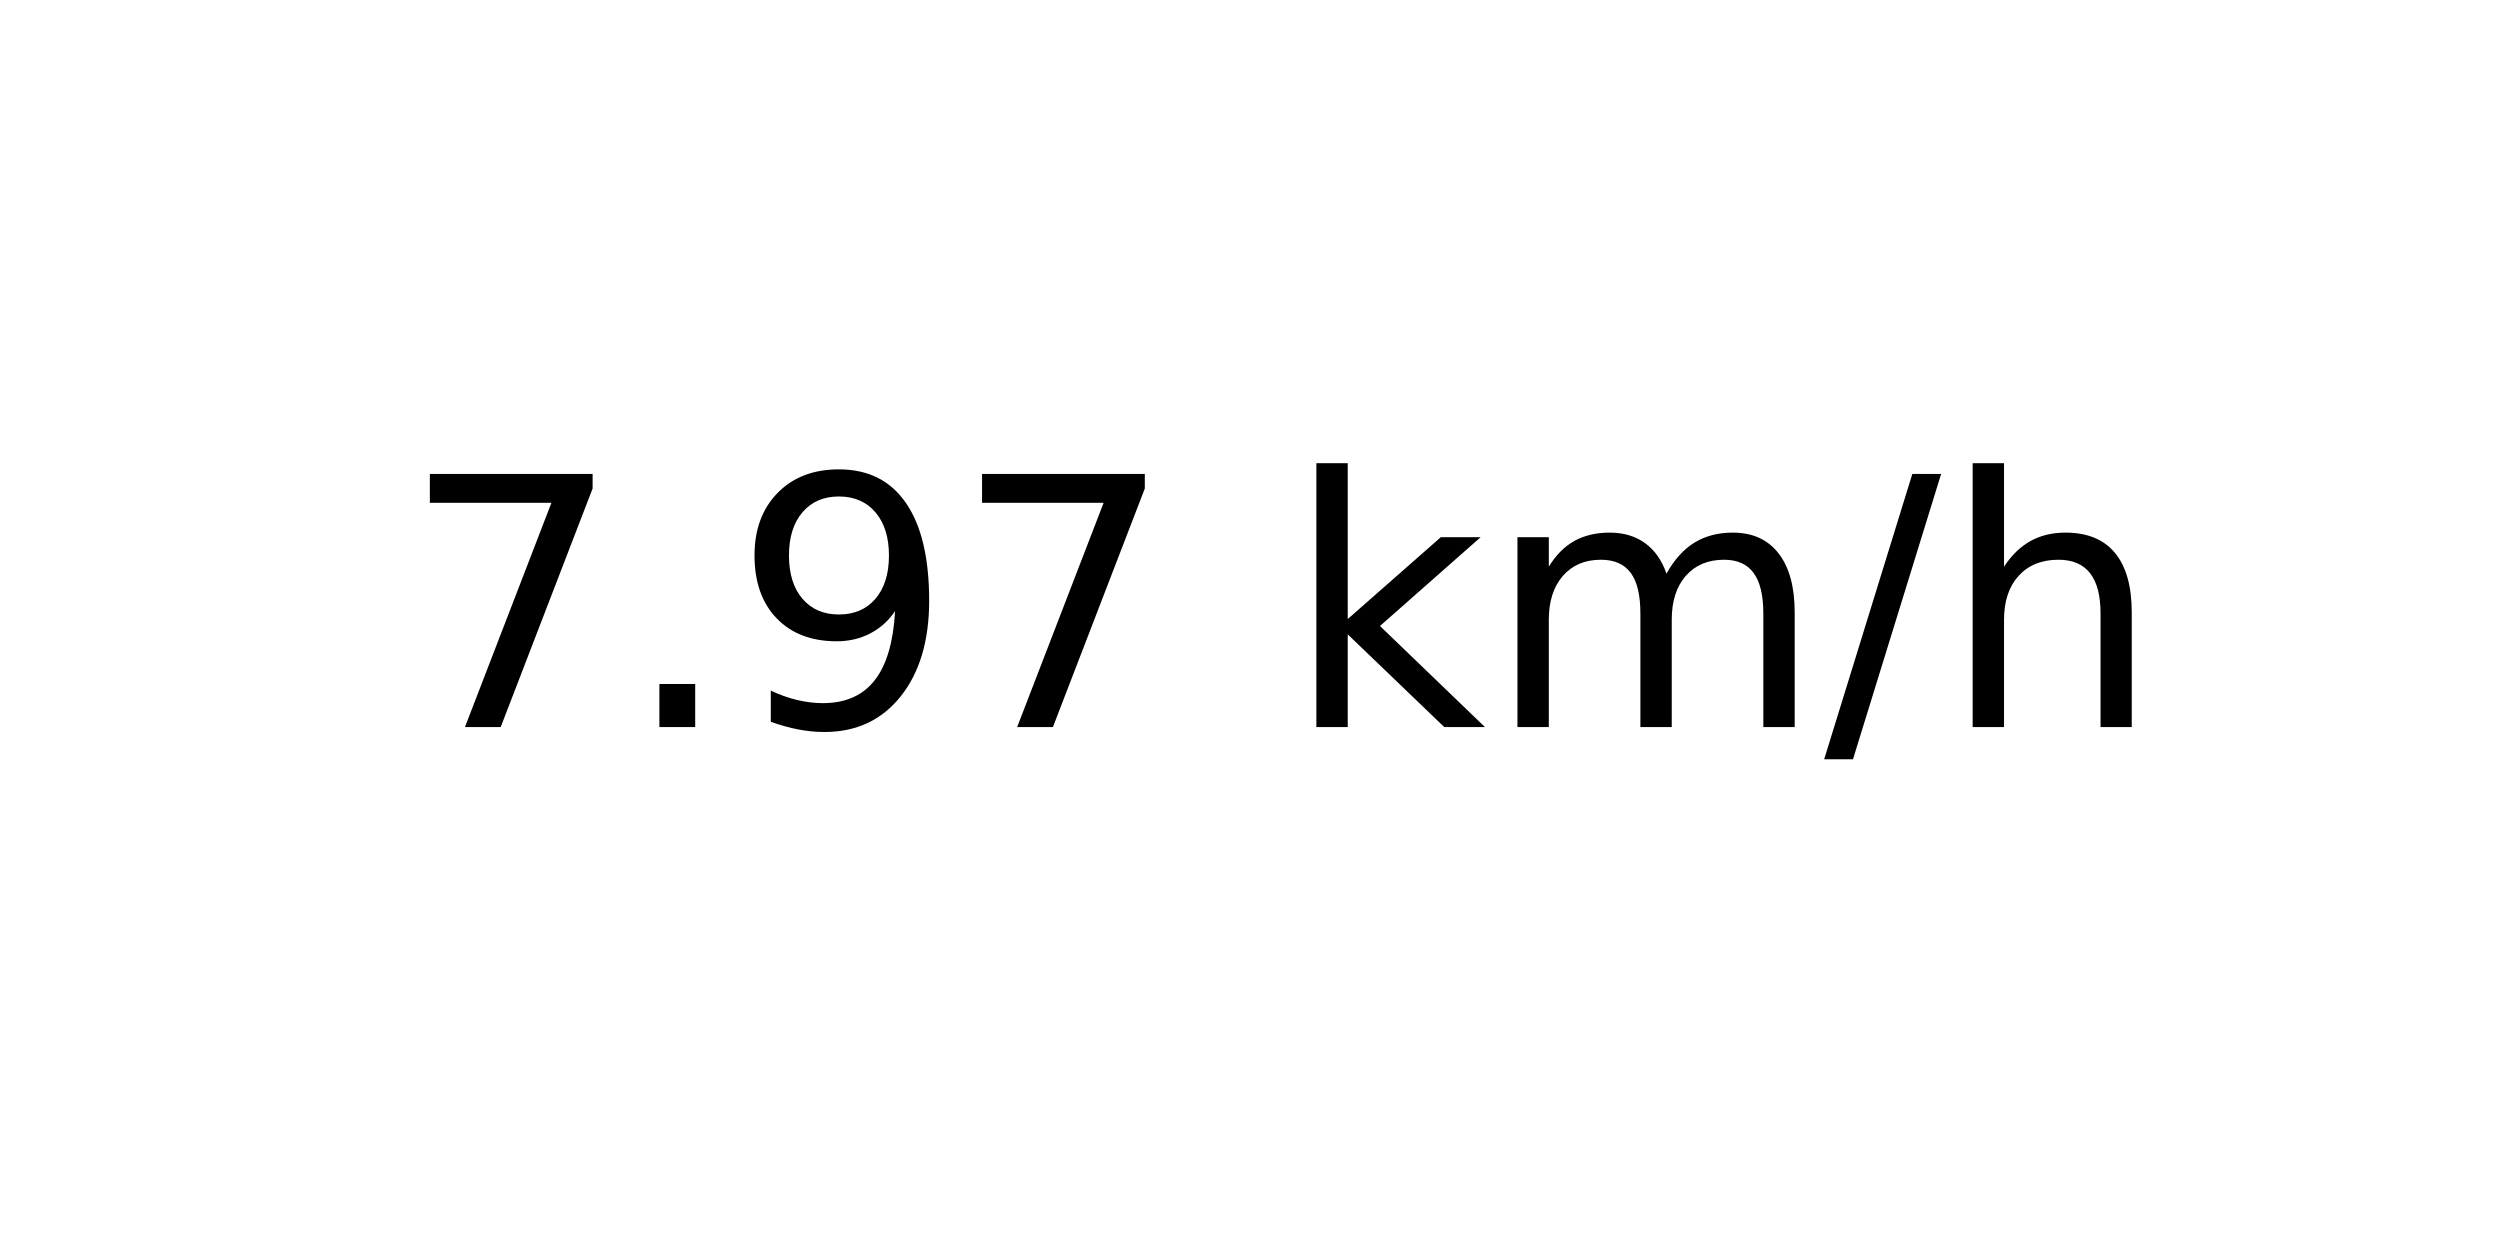
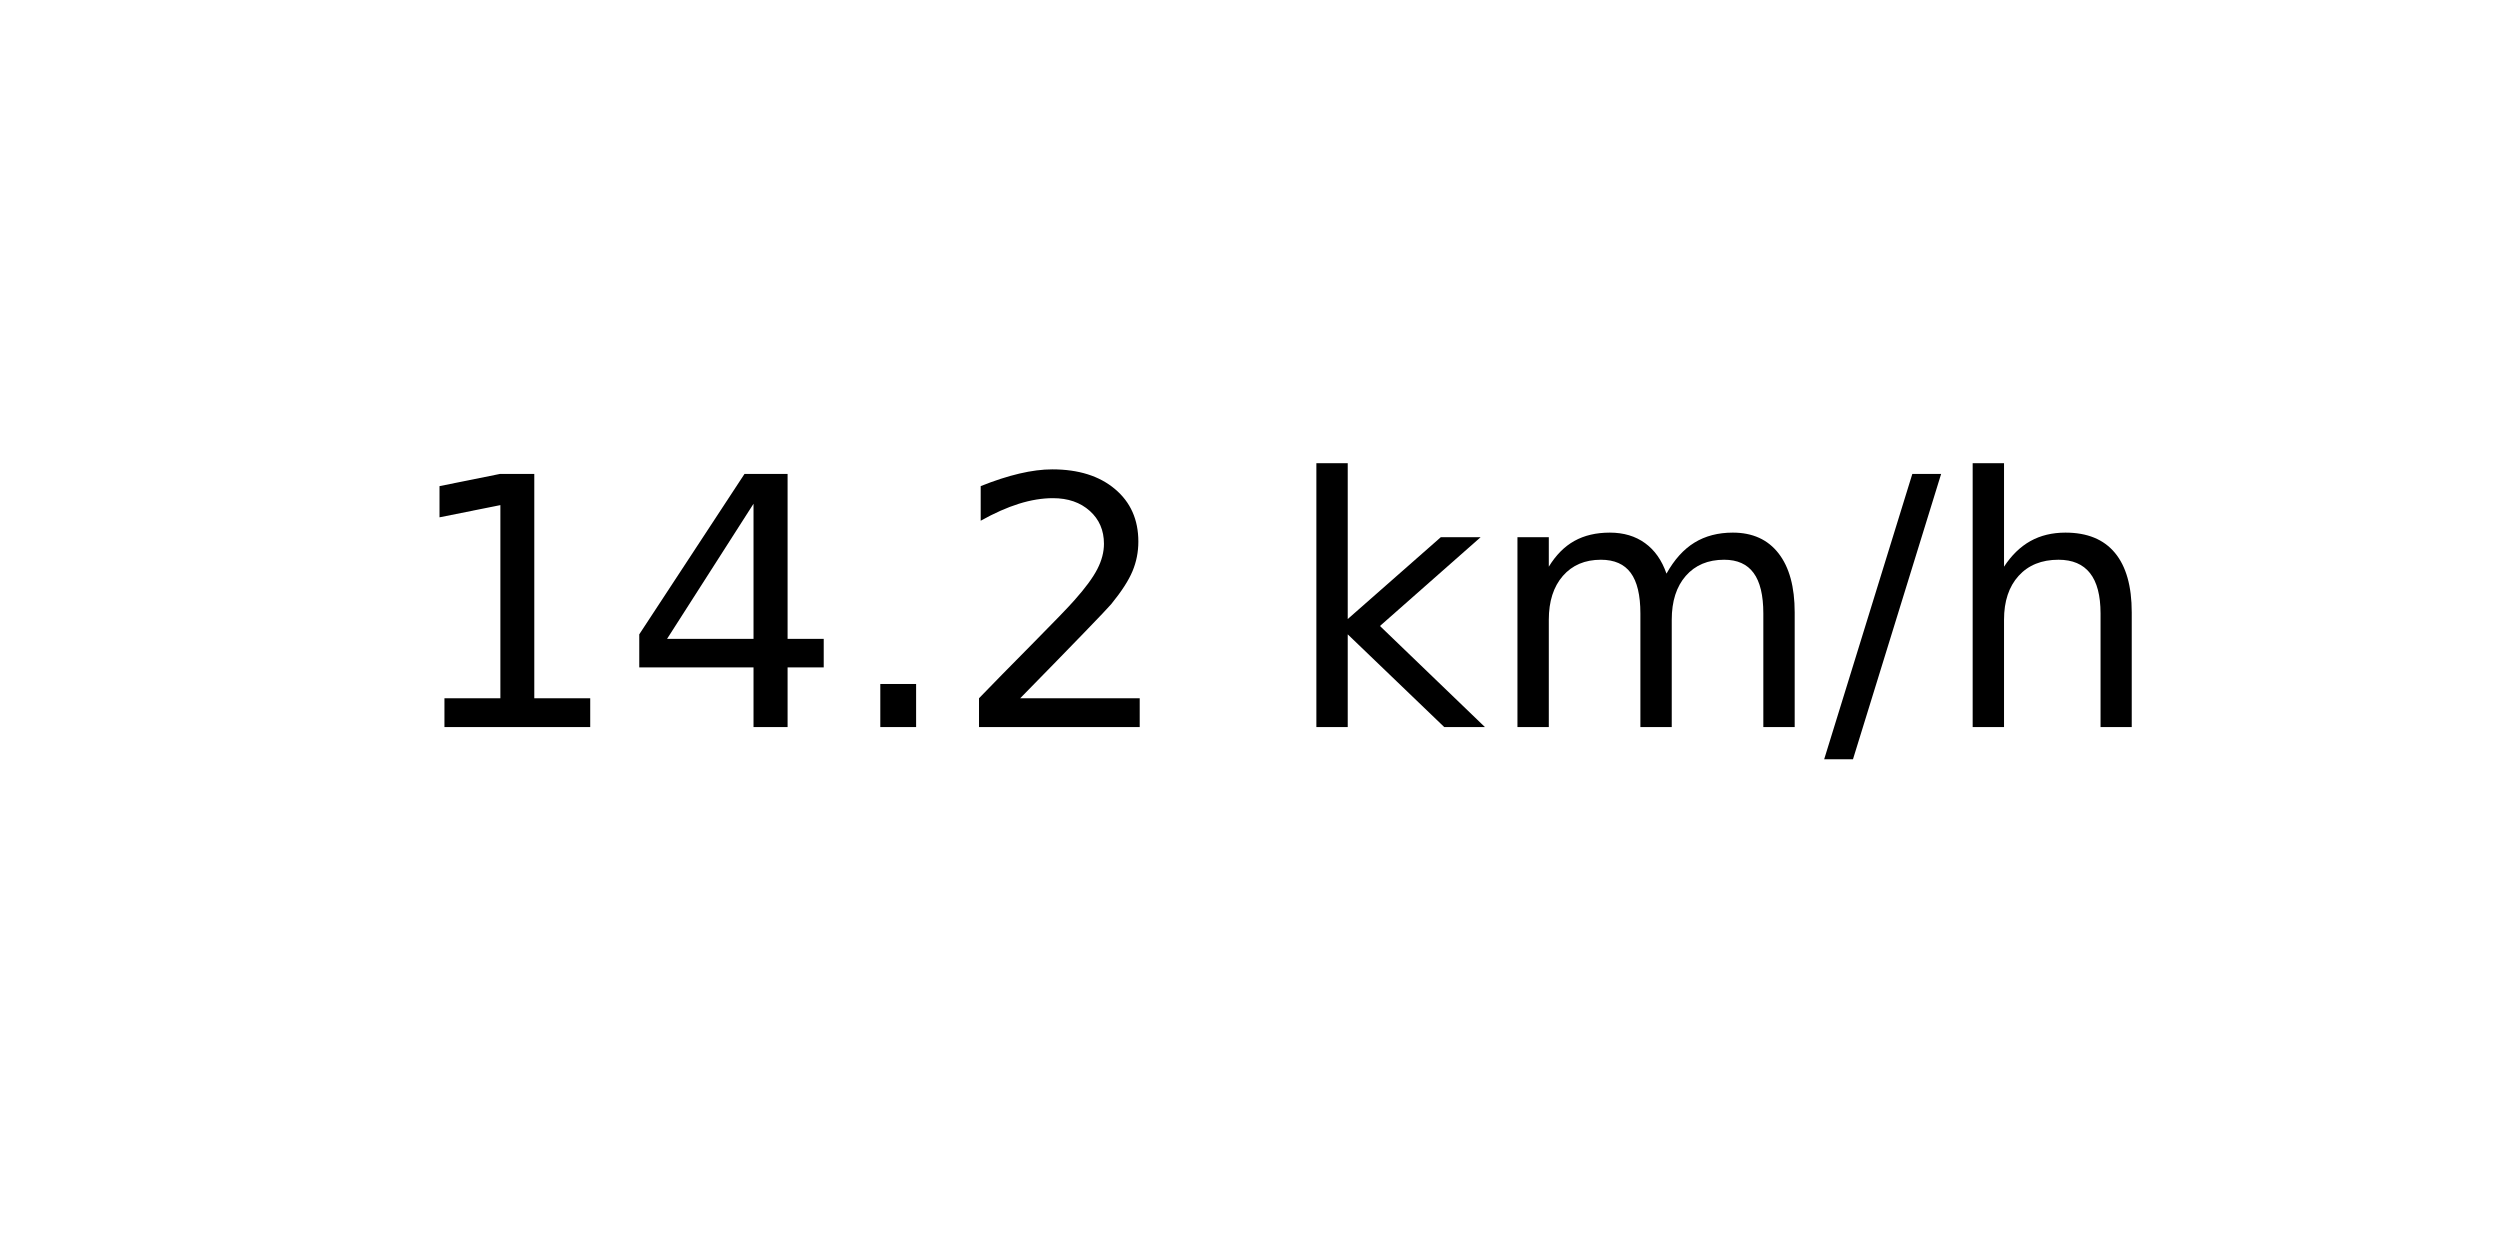
<svg xmlns="http://www.w3.org/2000/svg" xmlns:xlink="http://www.w3.org/1999/xlink" width="72pt" height="36pt" viewBox="0 0 72 36" version="1.1">
  <defs>
    <style type="text/css">*{stroke-linejoin: round; stroke-linecap: butt}</style>
  </defs>
  <g id="figure_1">
    <g id="axes_1">
      <g id="text_1">
        <g transform="translate(11.55937 20.93937) scale(0.1 -0.1)">
          <defs>
-             <path id="DejaVuSans-37" d="M 525 4666  L 3525 4666  L 3525 4397  L 1831 0  L 1172 0  L 2766 4134  L 525 4134  L 525 4666  z " transform="scale(0.015625)" />
+             <path id="DejaVuSans-31" d="M 794 531  L 1825 531  L 1825 4091  L 703 3866  L 703 4441  L 1819 4666  L 2450 4666  L 2450 531  L 3481 531  L 3481 0  L 794 0  L 794 531  z " transform="scale(0.015625)" />
+             <path id="DejaVuSans-34" d="M 2419 4116  L 825 1625  L 2419 1625  L 2419 4116  z M 2253 4666  L 3047 4666  L 3047 1625  L 3713 1625  L 3713 1100  L 3047 1100  L 3047 0  L 2419 0  L 2419 1100  L 313 1100  L 313 1709  L 2253 4666  z " transform="scale(0.015625)" />
            <path id="DejaVuSans-2e" d="M 684 794  L 1344 794  L 1344 0  L 684 0  L 684 794  z " transform="scale(0.015625)" />
-             <path id="DejaVuSans-39" d="M 703 97  L 703 672  Q 941 559 1184 500  Q 1428 441 1663 441  Q 2288 441 2617 861  Q 2947 1281 2994 2138  Q 2813 1869 2534 1725  Q 2256 1581 1919 1581  Q 1219 1581 811 2004  Q 403 2428 403 3163  Q 403 3881 828 4315  Q 1253 4750 1959 4750  Q 2769 4750 3195 4129  Q 3622 3509 3622 2328  Q 3622 1225 3098 567  Q 2575 -91 1691 -91  Q 1453 -91 1209 -44  Q 966 3 703 97  z M 1959 2075  Q 2384 2075 2632 2365  Q 2881 2656 2881 3163  Q 2881 3666 2632 3958  Q 2384 4250 1959 4250  Q 1534 4250 1286 3958  Q 1038 3666 1038 3163  Q 1038 2656 1286 2365  Q 1534 2075 1959 2075  z " transform="scale(0.015625)" />
+             <path id="DejaVuSans-32" d="M 1228 531  L 3431 531  L 3431 0  L 469 0  L 469 531  Q 828 903 1448 1529  Q 2069 2156 2228 2338  Q 2531 2678 2651 2914  Q 2772 3150 2772 3378  Q 2772 3750 2511 3984  Q 2250 4219 1831 4219  Q 1534 4219 1204 4116  Q 875 4013 500 3803  L 500 4441  Q 881 4594 1212 4672  Q 1544 4750 1819 4750  Q 2544 4750 2975 4387  Q 3406 4025 3406 3419  Q 3406 3131 3298 2873  Q 3191 2616 2906 2266  Q 2828 2175 2409 1742  Q 1991 1309 1228 531  z " transform="scale(0.015625)" />
            <path id="DejaVuSans-20" transform="scale(0.015625)" />
            <path id="DejaVuSans-6b" d="M 581 4863  L 1159 4863  L 1159 1991  L 2875 3500  L 3609 3500  L 1753 1863  L 3688 0  L 2938 0  L 1159 1709  L 1159 0  L 581 0  L 581 4863  z " transform="scale(0.015625)" />
            <path id="DejaVuSans-6d" d="M 3328 2828  Q 3544 3216 3844 3400  Q 4144 3584 4550 3584  Q 5097 3584 5394 3201  Q 5691 2819 5691 2113  L 5691 0  L 5113 0  L 5113 2094  Q 5113 2597 4934 2840  Q 4756 3084 4391 3084  Q 3944 3084 3684 2787  Q 3425 2491 3425 1978  L 3425 0  L 2847 0  L 2847 2094  Q 2847 2600 2669 2842  Q 2491 3084 2119 3084  Q 1678 3084 1418 2786  Q 1159 2488 1159 1978  L 1159 0  L 581 0  L 581 3500  L 1159 3500  L 1159 2956  Q 1356 3278 1631 3431  Q 1906 3584 2284 3584  Q 2666 3584 2933 3390  Q 3200 3197 3328 2828  z " transform="scale(0.015625)" />
            <path id="DejaVuSans-2f" d="M 1625 4666  L 2156 4666  L 531 -594  L 0 -594  L 1625 4666  z " transform="scale(0.015625)" />
            <path id="DejaVuSans-68" d="M 3513 2113  L 3513 0  L 2938 0  L 2938 2094  Q 2938 2591 2744 2837  Q 2550 3084 2163 3084  Q 1697 3084 1428 2787  Q 1159 2491 1159 1978  L 1159 0  L 581 0  L 581 4863  L 1159 4863  L 1159 2956  Q 1366 3272 1645 3428  Q 1925 3584 2291 3584  Q 2894 3584 3203 3211  Q 3513 2838 3513 2113  z " transform="scale(0.015625)" />
          </defs>
-           <use xlink:href="#DejaVuSans-37" />
-           <use xlink:href="#DejaVuSans-2e" x="63.623" />
-           <use xlink:href="#DejaVuSans-39" x="95.41" />
-           <use xlink:href="#DejaVuSans-37" x="159.033" />
+           <use xlink:href="#DejaVuSans-31" />
+           <use xlink:href="#DejaVuSans-34" x="63.623" />
+           <use xlink:href="#DejaVuSans-2e" x="127.246" />
+           <use xlink:href="#DejaVuSans-32" x="159.033" />
          <use xlink:href="#DejaVuSans-20" x="222.656" />
          <use xlink:href="#DejaVuSans-6b" x="254.443" />
          <use xlink:href="#DejaVuSans-6d" x="312.354" />
          <use xlink:href="#DejaVuSans-2f" x="409.766" />
          <use xlink:href="#DejaVuSans-68" x="443.457" />
        </g>
      </g>
    </g>
  </g>
</svg>
